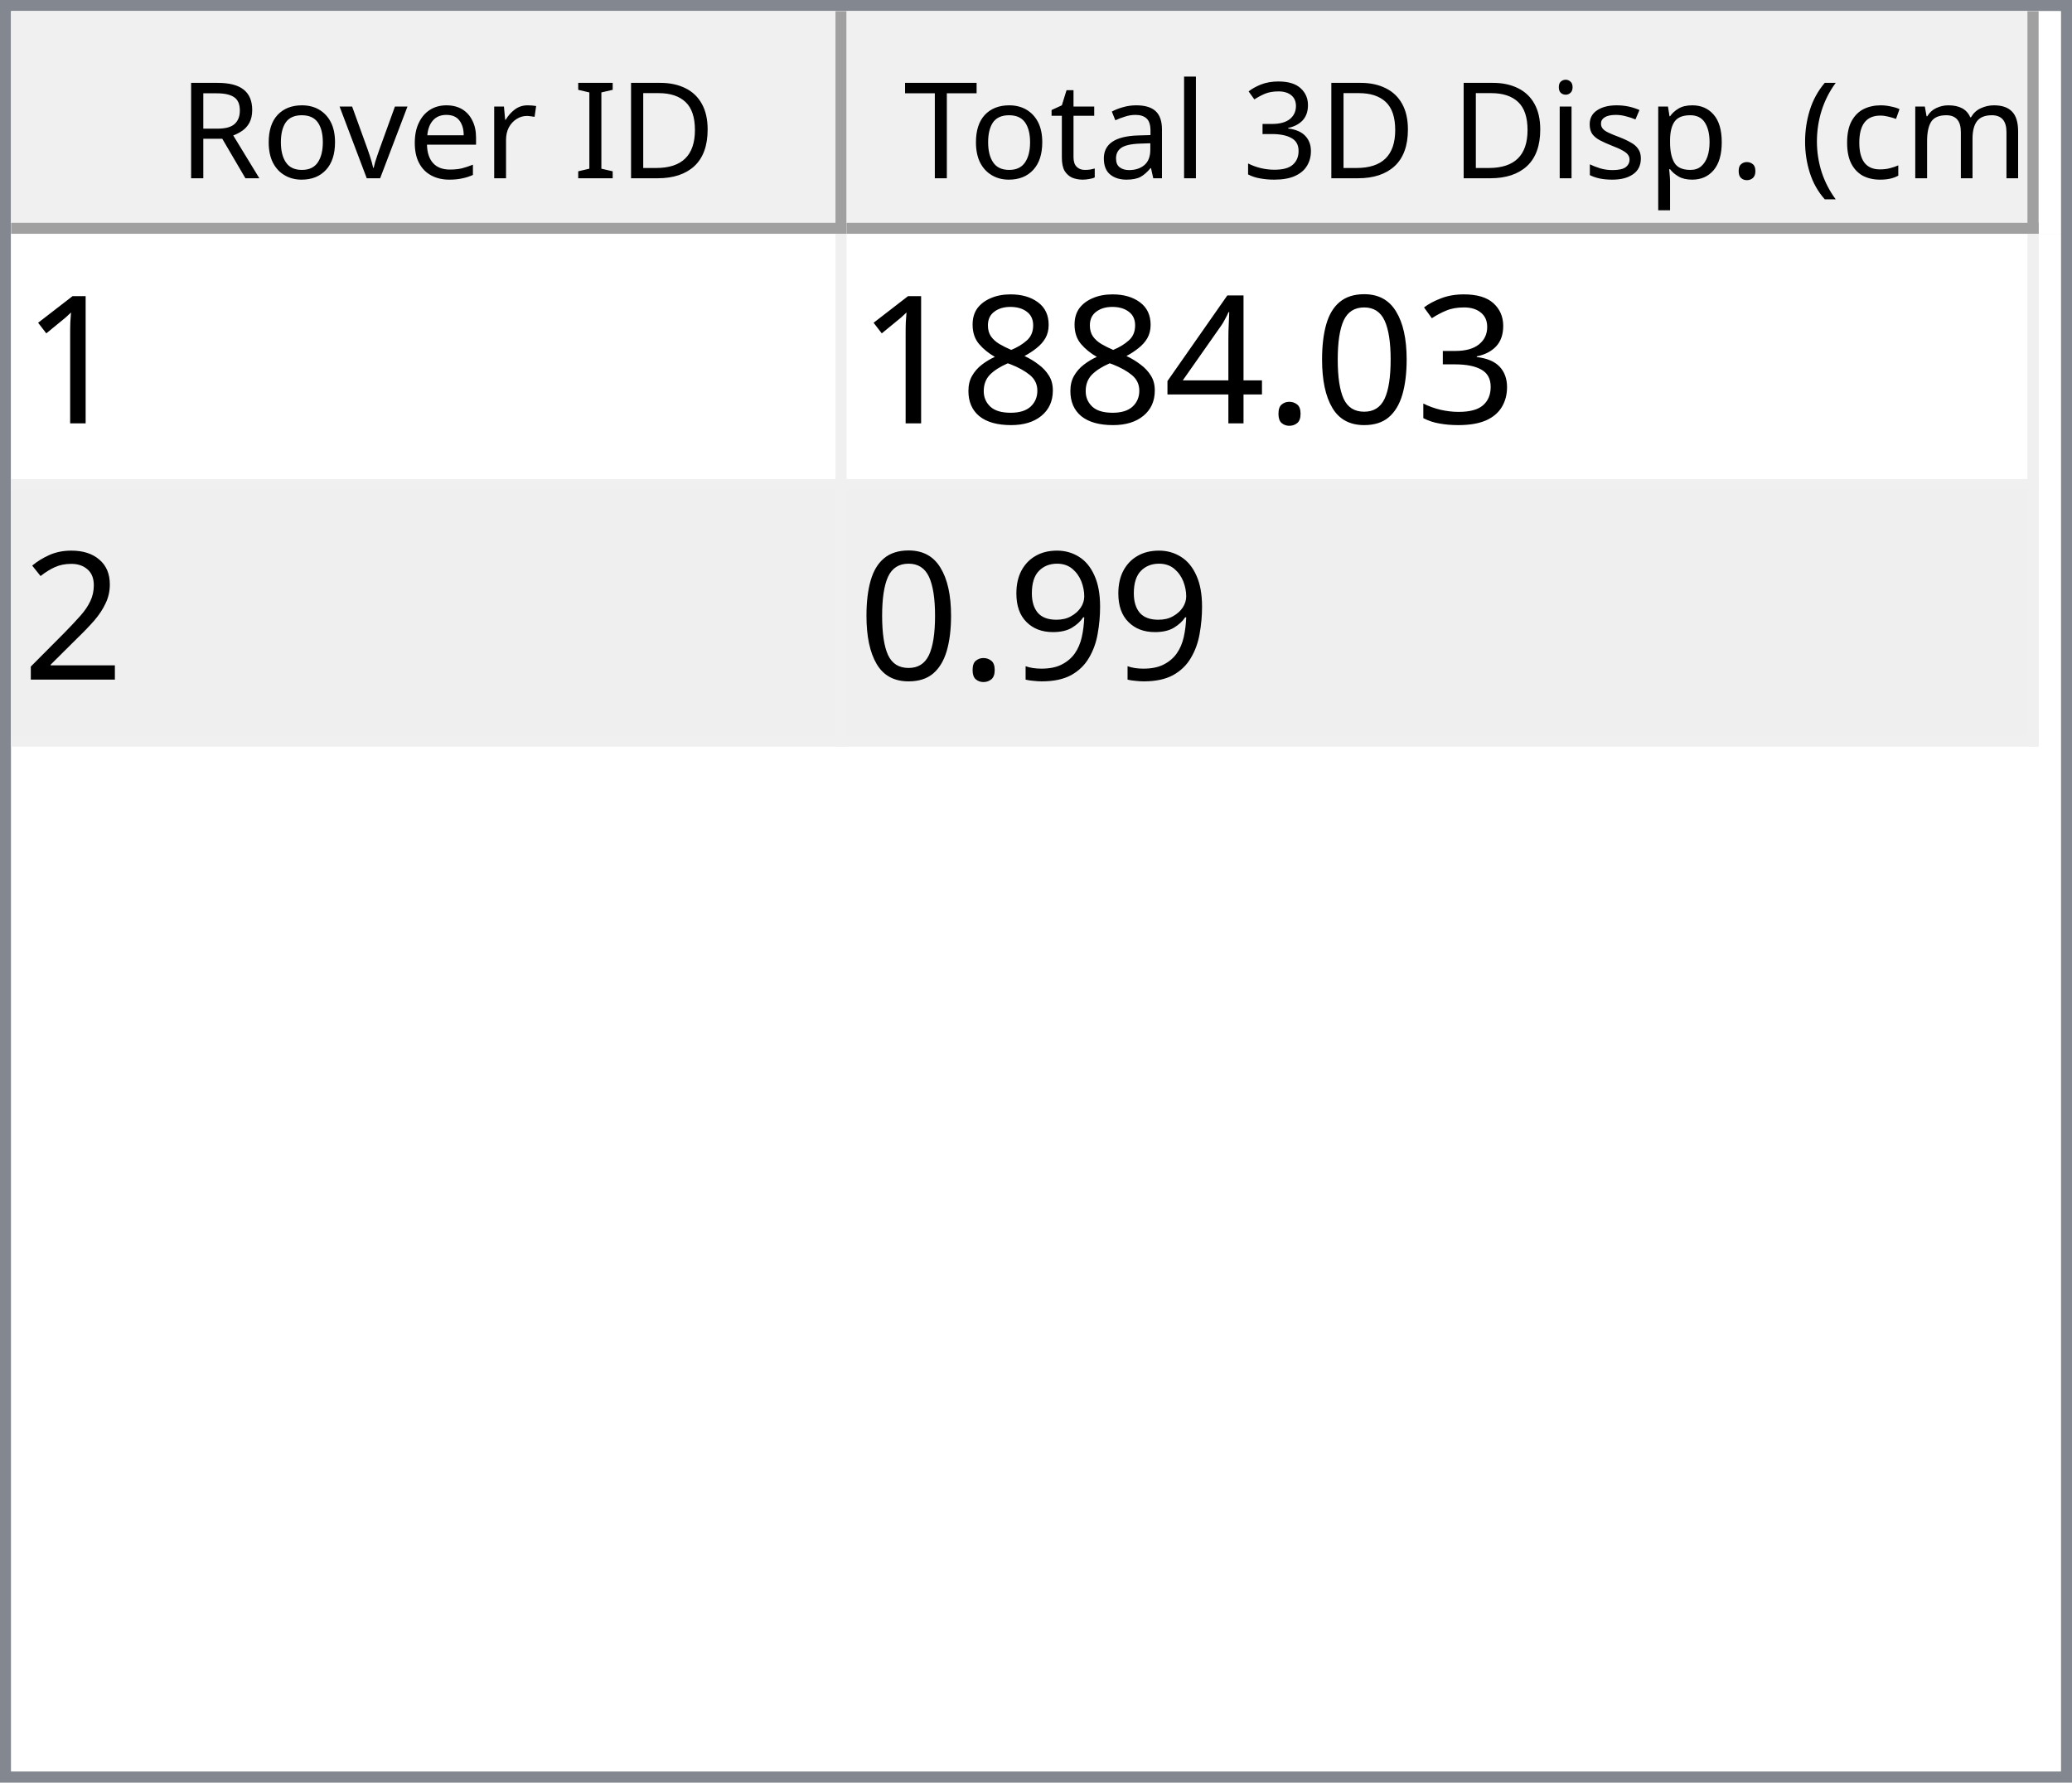
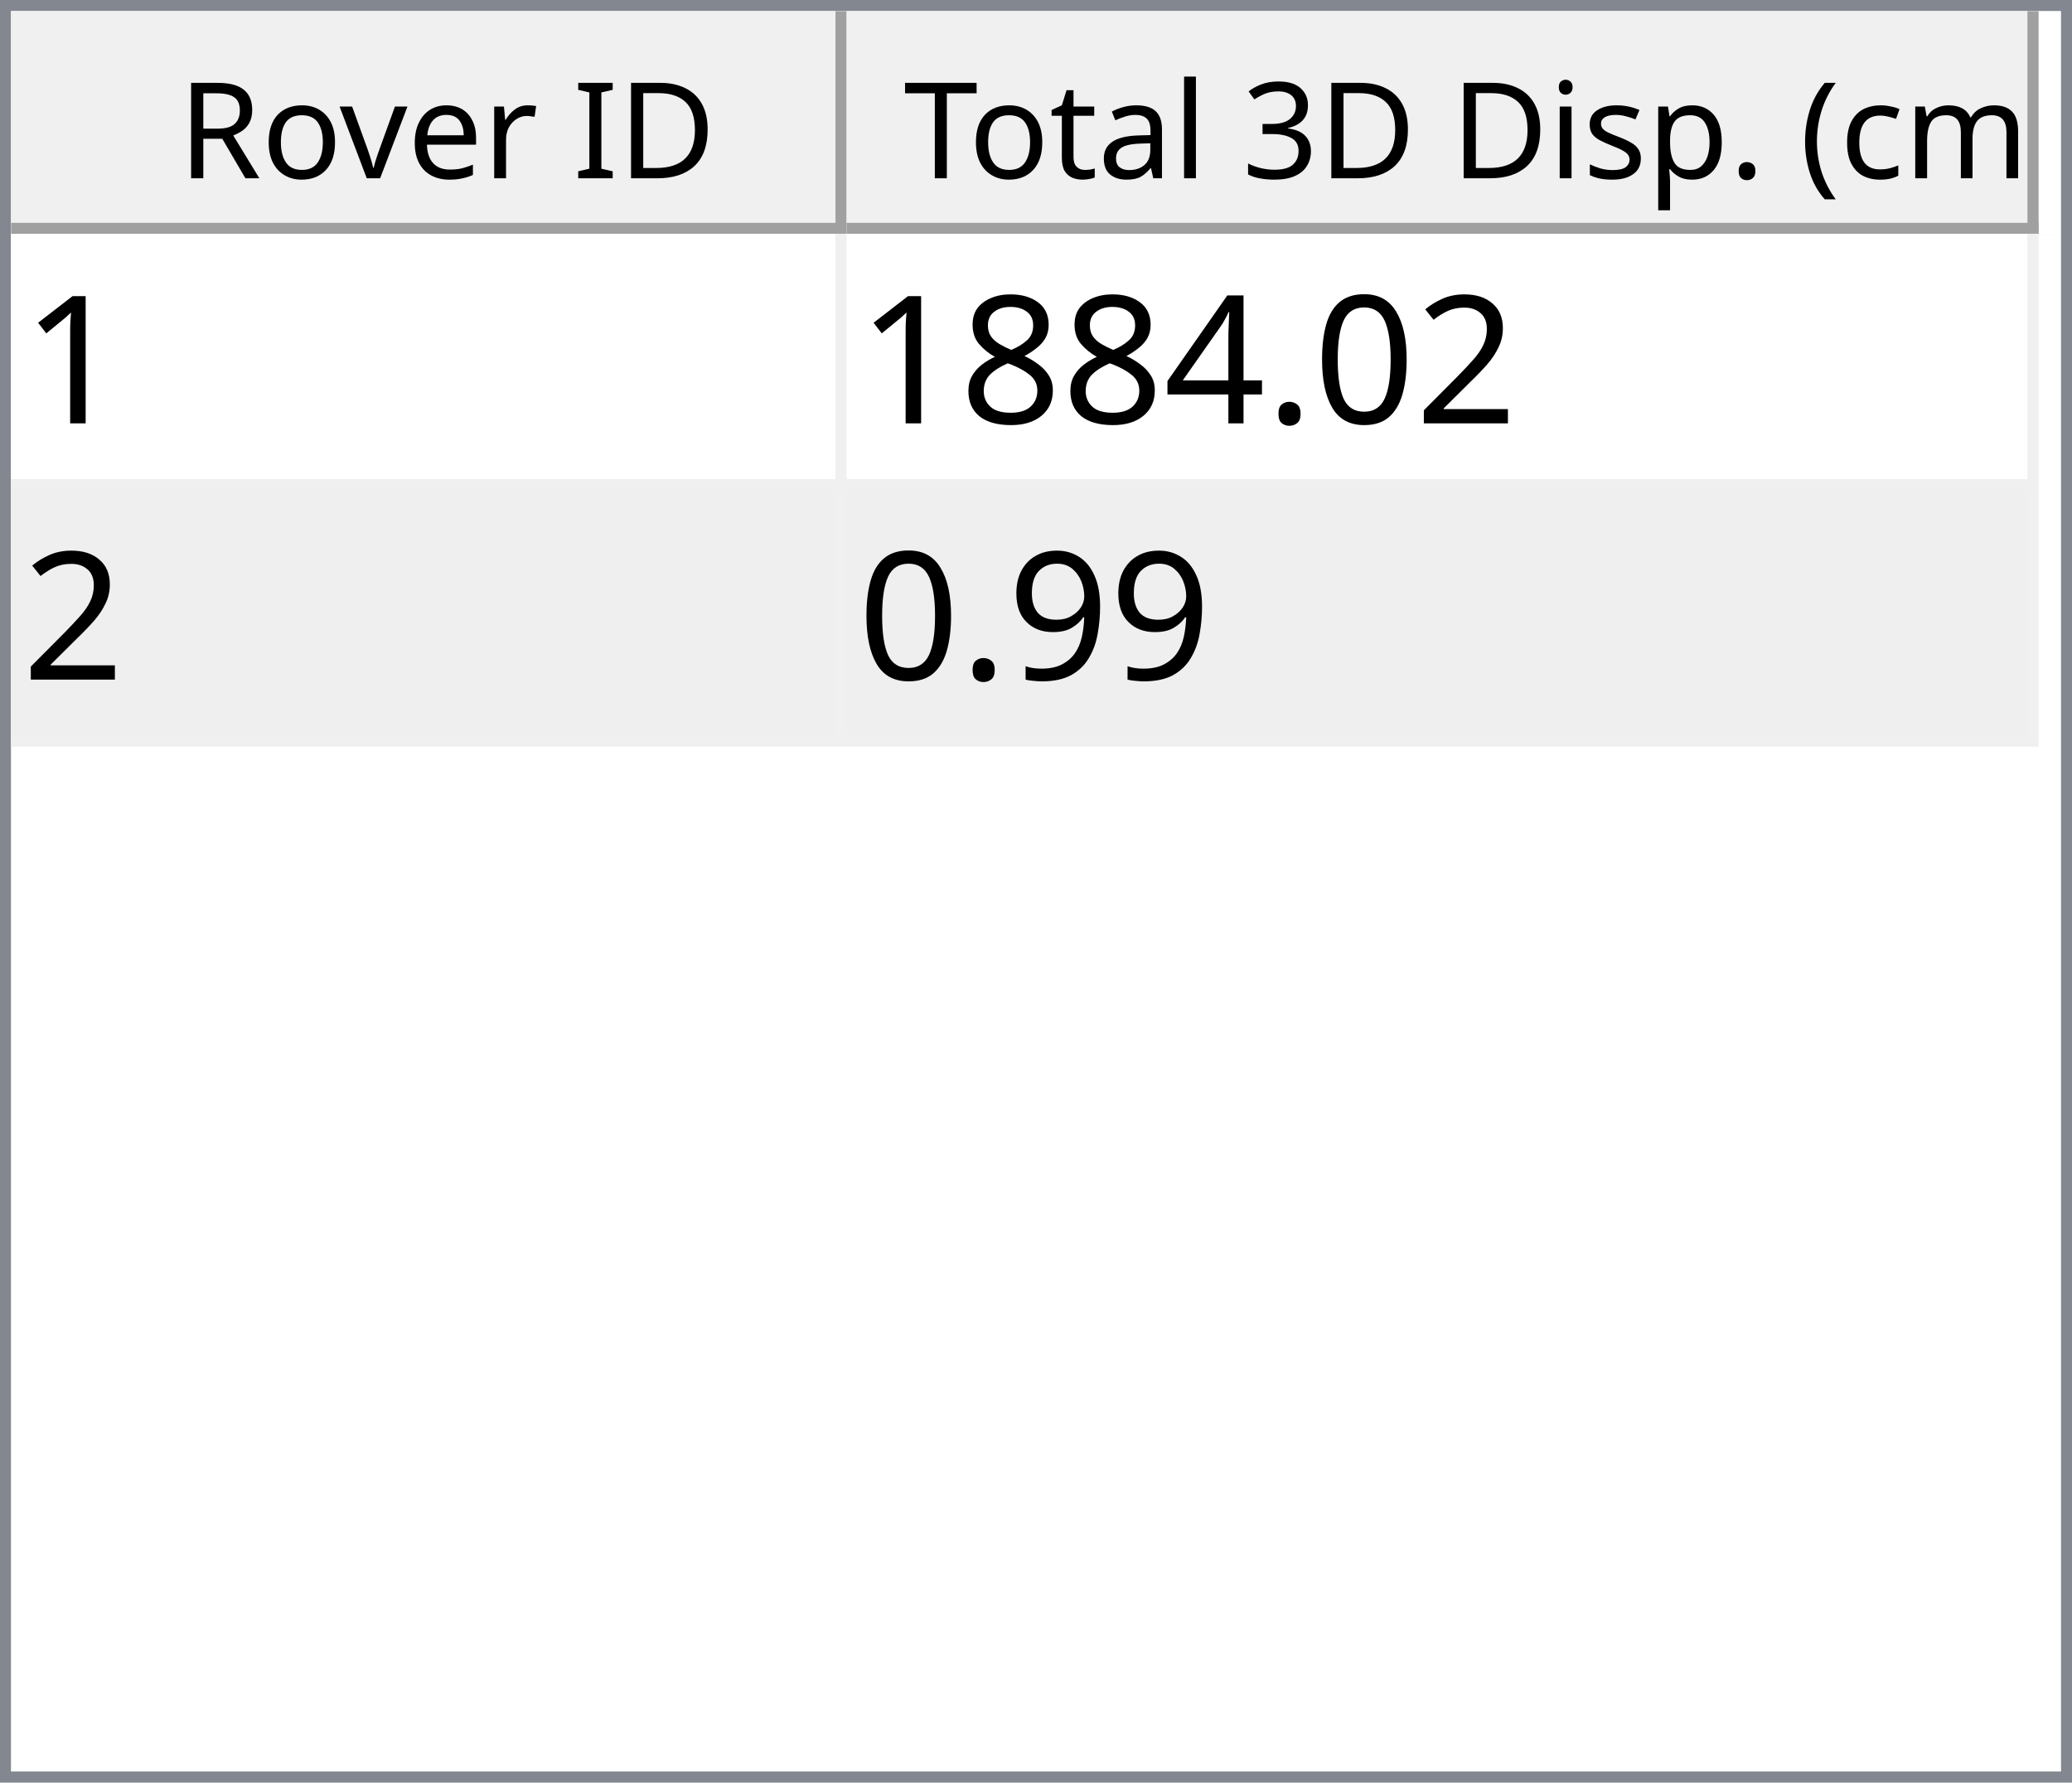
<svg xmlns="http://www.w3.org/2000/svg" style="fill-opacity:1; color-rendering:auto; color-interpolation:auto; text-rendering:auto; stroke:black; stroke-linecap:square; stroke-miterlimit:10; shape-rendering:auto; stroke-opacity:1; fill:black; stroke-dasharray:none; font-weight:normal; stroke-width:1; font-family:'Dialog'; font-style:normal; stroke-linejoin:miter; font-size:12px; stroke-dashoffset:0; image-rendering:auto;" width="186" height="160">
  <defs id="genericDefs" />
  <g>
    <defs id="defs1">
      <clipPath clipPathUnits="userSpaceOnUse" id="clipPath1">
        <path d="M0 0 L186 0 L186 160 L0 160 L0 0 Z" />
      </clipPath>
      <clipPath clipPathUnits="userSpaceOnUse" id="clipPath2">
        <path d="M0 0 L0 160 L186 160 L186 0 Z" />
      </clipPath>
      <clipPath clipPathUnits="userSpaceOnUse" id="clipPath3">
        <path d="M0 0 L0 20 L184 20 L184 0 Z" />
      </clipPath>
      <clipPath clipPathUnits="userSpaceOnUse" id="clipPath4">
        <path d="M0 0 L0 20 L75 20 L75 0 Z" />
      </clipPath>
      <clipPath clipPathUnits="userSpaceOnUse" id="clipPath5">
        <path d="M1 1 L1 19 L74 19 L74 1 Z" />
      </clipPath>
      <clipPath clipPathUnits="userSpaceOnUse" id="clipPath6">
        <path d="M0 0 L0 18 L73 18 L73 0 Z" />
      </clipPath>
      <clipPath clipPathUnits="userSpaceOnUse" id="clipPath7">
        <path d="M-0.5 -0.5 L-0.5 19.5 L74.5 19.5 L74.5 -0.5 Z" />
      </clipPath>
      <clipPath clipPathUnits="userSpaceOnUse" id="clipPath8">
        <path d="M0 0 L0 20 L107 20 L107 0 Z" />
      </clipPath>
      <clipPath clipPathUnits="userSpaceOnUse" id="clipPath9">
        <path d="M1 1 L1 19 L106 19 L106 1 Z" />
      </clipPath>
      <clipPath clipPathUnits="userSpaceOnUse" id="clipPath10">
        <path d="M0 0 L0 18 L105 18 L105 0 Z" />
      </clipPath>
      <clipPath clipPathUnits="userSpaceOnUse" id="clipPath11">
        <path d="M-0.5 -0.5 L-0.5 19.5 L106.5 19.5 L106.5 -0.5 Z" />
      </clipPath>
      <clipPath clipPathUnits="userSpaceOnUse" id="clipPath12">
        <path d="M0 0 L0 138 L184 138 L184 0 Z" />
      </clipPath>
      <clipPath clipPathUnits="userSpaceOnUse" id="clipPath13">
        <path d="M0 0 L0 46 L182 46 L182 0 Z" />
      </clipPath>
      <clipPath clipPathUnits="userSpaceOnUse" id="clipPath14">
        <path d="M-0.5 -0.5 L-0.5 45.5 L181.5 45.5 L181.5 -0.5 Z" />
      </clipPath>
      <clipPath clipPathUnits="userSpaceOnUse" id="clipPath15">
        <path d="M0 0 L0 22 L74 22 L74 0 Z" />
      </clipPath>
      <clipPath clipPathUnits="userSpaceOnUse" id="clipPath16">
        <path d="M0 0 L0 22 L106 22 L106 0 Z" />
      </clipPath>
      <font horiz-adv-x="64.551" id="font1">
        <font-face ascent="107.91" descent="25.098" units-per-em="100" style="font-style:normal; font-family:Segoe UI; font-weight:normal;" />
        <missing-glyph horiz-adv-x="64.551" d="M8.109 0 L8.109 68.266 L56.453 68.266 L56.453 0 L8.109 0 ZM15.328 7.234 L49.219 7.234 L49.219 61.031 L15.328 61.031 L15.328 7.234 Z" />
        <glyph unicode="D" horiz-adv-x="70.117" d="M9.188 0 L9.188 70.016 L28.516 70.016 Q65.531 70.016 65.531 35.891 Q65.531 19.672 55.25 9.836 Q44.969 0 27.734 0 L9.188 0 ZM17.391 62.594 L17.391 7.422 L27.828 7.422 Q41.609 7.422 49.273 14.797 Q56.938 22.172 56.938 35.688 Q56.938 62.594 28.328 62.594 L17.391 62.594 Z" />
        <glyph unicode="I" horiz-adv-x="26.611" d="M17.391 0 L9.188 0 L9.188 70.016 L17.391 70.016 L17.391 0 Z" />
        <glyph unicode=" " horiz-adv-x="27.393" d="" />
        <glyph unicode="r" horiz-adv-x="34.766" d="M34.188 41.891 Q32.078 43.5 28.125 43.5 Q23 43.5 19.555 38.672 Q16.109 33.844 16.109 25.484 L16.109 0 L8.109 0 L8.109 50 L16.109 50 L16.109 39.703 L16.312 39.703 Q18.016 44.969 21.531 47.922 Q25.047 50.875 29.391 50.875 Q32.516 50.875 34.188 50.203 L34.188 41.891 Z" />
        <glyph unicode="e" horiz-adv-x="52.295" d="M48.297 23 L12.984 23 Q13.188 14.656 17.484 10.109 Q21.781 5.562 29.297 5.562 Q37.75 5.562 44.828 11.141 L44.828 3.609 Q38.234 -1.172 27.391 -1.172 Q16.797 -1.172 10.742 5.641 Q4.688 12.453 4.688 24.812 Q4.688 36.469 11.305 43.82 Q17.922 51.172 27.734 51.172 Q37.547 51.172 42.922 44.828 Q48.297 38.484 48.297 27.203 L48.297 23 ZM40.094 29.781 Q40.047 36.719 36.75 40.578 Q33.453 44.438 27.594 44.438 Q21.922 44.438 17.969 40.383 Q14.016 36.328 13.094 29.781 L40.094 29.781 Z" />
        <glyph unicode="v" horiz-adv-x="47.9" d="M47.406 50 L27.484 0 L19.625 0 L0.688 50 L9.469 50 L22.172 13.672 Q23.578 9.672 23.922 6.688 L24.125 6.688 Q24.609 10.453 25.688 13.484 L38.969 50 L47.406 50 Z" />
        <glyph unicode="o" horiz-adv-x="58.594" d="M29 -1.172 Q17.922 -1.172 11.305 5.836 Q4.688 12.844 4.688 24.422 Q4.688 37.016 11.57 44.094 Q18.453 51.172 30.172 51.172 Q41.359 51.172 47.633 44.289 Q53.906 37.406 53.906 25.203 Q53.906 13.234 47.141 6.031 Q40.375 -1.172 29 -1.172 ZM29.594 44.438 Q21.875 44.438 17.383 39.188 Q12.891 33.938 12.891 24.703 Q12.891 15.828 17.43 10.695 Q21.969 5.562 29.594 5.562 Q37.359 5.562 41.531 10.594 Q45.703 15.625 45.703 24.906 Q45.703 34.281 41.531 39.359 Q37.359 44.438 29.594 44.438 Z" />
        <glyph unicode="R" horiz-adv-x="59.814" d="M59.375 0 L49.609 0 L37.891 19.625 Q36.281 22.359 34.766 24.289 Q33.25 26.219 31.664 27.438 Q30.078 28.656 28.25 29.219 Q26.422 29.781 24.125 29.781 L17.391 29.781 L17.391 0 L9.188 0 L9.188 70.016 L30.078 70.016 Q34.672 70.016 38.555 68.867 Q42.438 67.719 45.289 65.375 Q48.141 63.031 49.758 59.547 Q51.375 56.062 51.375 51.375 Q51.375 47.703 50.273 44.656 Q49.172 41.609 47.148 39.211 Q45.125 36.812 42.266 35.133 Q39.406 33.453 35.844 32.516 L35.844 32.328 Q37.594 31.547 38.891 30.547 Q40.188 29.547 41.359 28.18 Q42.531 26.812 43.68 25.078 Q44.828 23.344 46.234 21.047 L59.375 0 ZM17.391 62.594 L17.391 37.203 L28.516 37.203 Q31.594 37.203 34.203 38.133 Q36.812 39.062 38.719 40.797 Q40.625 42.531 41.703 45.047 Q42.781 47.562 42.781 50.688 Q42.781 56.297 39.141 59.445 Q35.5 62.594 28.609 62.594 L17.391 62.594 Z" />
        <glyph unicode=")" horiz-adv-x="30.176" d="M8.297 -15.922 L1.172 -15.922 Q16.406 2.344 16.406 26.812 Q16.406 51.469 1.078 70.016 L8.297 70.016 Q23.531 52.156 23.531 26.703 Q23.531 1.375 8.297 -15.922 Z" />
        <glyph unicode="m" horiz-adv-x="86.133" d="M79.109 0 L71.094 0 L71.094 28.719 Q71.094 37.016 68.531 40.727 Q65.969 44.438 59.906 44.438 Q54.781 44.438 51.195 39.75 Q47.609 35.062 47.609 28.516 L47.609 0 L39.594 0 L39.594 29.688 Q39.594 44.438 28.219 44.438 Q22.953 44.438 19.531 40.016 Q16.109 35.594 16.109 28.516 L16.109 0 L8.109 0 L8.109 50 L16.109 50 L16.109 42.094 L16.312 42.094 Q21.625 51.172 31.844 51.172 Q36.969 51.172 40.773 48.312 Q44.578 45.453 46 40.828 Q51.562 51.172 62.594 51.172 Q79.109 51.172 79.109 30.812 L79.109 0 Z" />
        <glyph unicode="c" horiz-adv-x="46.191" d="M42.188 2.297 Q36.422 -1.172 28.516 -1.172 Q17.828 -1.172 11.258 5.789 Q4.688 12.75 4.688 23.828 Q4.688 36.188 11.766 43.68 Q18.844 51.172 30.672 51.172 Q37.25 51.172 42.281 48.734 L42.281 40.531 Q36.719 44.438 30.375 44.438 Q22.703 44.438 17.797 38.945 Q12.891 33.453 12.891 24.516 Q12.891 15.719 17.508 10.641 Q22.125 5.562 29.891 5.562 Q36.422 5.562 42.188 9.906 L42.188 2.297 Z" />
        <glyph unicode="(" horiz-adv-x="30.176" d="M29.109 -15.922 L21.969 -15.922 Q6.844 1.375 6.844 26.703 Q6.844 52.156 21.969 70.016 L29.203 70.016 Q13.875 51.469 13.875 26.812 Q13.875 2.344 29.109 -15.922 Z" />
        <glyph unicode="." horiz-adv-x="21.68" d="M10.891 -1.078 Q8.641 -1.078 7.055 0.539 Q5.469 2.156 5.469 4.391 Q5.469 6.641 7.055 8.273 Q8.641 9.906 10.891 9.906 Q13.188 9.906 14.797 8.273 Q16.406 6.641 16.406 4.391 Q16.406 2.156 14.797 0.539 Q13.188 -1.078 10.891 -1.078 Z" />
        <glyph unicode="p" horiz-adv-x="58.789" d="M16.312 7.234 L16.109 7.234 L16.109 -23 L8.109 -23 L8.109 50 L16.109 50 L16.109 41.219 L16.312 41.219 Q22.219 51.172 33.594 51.172 Q43.266 51.172 48.688 44.461 Q54.109 37.75 54.109 26.469 Q54.109 13.922 48 6.375 Q41.891 -1.172 31.297 -1.172 Q21.578 -1.172 16.312 7.234 ZM16.109 27.391 L16.109 20.406 Q16.109 14.203 20.141 9.883 Q24.172 5.562 30.375 5.562 Q37.641 5.562 41.773 11.133 Q45.906 16.703 45.906 26.609 Q45.906 34.969 42.047 39.703 Q38.188 44.438 31.594 44.438 Q24.609 44.438 20.359 39.578 Q16.109 34.719 16.109 27.391 Z" />
        <glyph unicode="s" horiz-adv-x="42.432" d="M5.078 1.812 L5.078 10.406 Q11.625 5.562 19.484 5.562 Q30.031 5.562 30.031 12.594 Q30.031 14.594 29.125 15.992 Q28.219 17.391 26.68 18.461 Q25.141 19.531 23.07 20.383 Q21 21.234 18.609 22.172 Q15.281 23.484 12.766 24.828 Q10.25 26.172 8.57 27.859 Q6.891 29.547 6.031 31.695 Q5.172 33.844 5.172 36.719 Q5.172 40.234 6.789 42.945 Q8.406 45.656 11.086 47.484 Q13.766 49.312 17.211 50.242 Q20.656 51.172 24.312 51.172 Q30.812 51.172 35.938 48.922 L35.938 40.828 Q30.422 44.438 23.25 44.438 Q21 44.438 19.195 43.922 Q17.391 43.406 16.094 42.477 Q14.797 41.547 14.086 40.258 Q13.375 38.969 13.375 37.406 Q13.375 35.453 14.086 34.133 Q14.797 32.812 16.164 31.789 Q17.531 30.766 19.484 29.938 Q21.438 29.109 23.922 28.125 Q27.25 26.859 29.883 25.516 Q32.516 24.172 34.375 22.484 Q36.234 20.797 37.234 18.602 Q38.234 16.406 38.234 13.375 Q38.234 9.672 36.602 6.938 Q34.969 4.203 32.234 2.398 Q29.5 0.594 25.93 -0.289 Q22.359 -1.172 18.453 -1.172 Q10.75 -1.172 5.078 1.812 Z" />
        <glyph unicode="i" horiz-adv-x="24.219" d="M12.203 62.703 Q10.062 62.703 8.547 64.164 Q7.031 65.625 7.031 67.875 Q7.031 70.125 8.547 71.609 Q10.062 73.094 12.203 73.094 Q14.406 73.094 15.945 71.609 Q17.484 70.125 17.484 67.875 Q17.484 65.719 15.945 64.211 Q14.406 62.703 12.203 62.703 ZM16.109 0 L8.109 0 L8.109 50 L16.109 50 L16.109 0 Z" />
        <glyph unicode="3" horiz-adv-x="53.906" d="M46.531 19.828 Q46.531 15.094 44.75 11.211 Q42.969 7.328 39.719 4.57 Q36.469 1.812 31.93 0.297 Q27.391 -1.219 21.922 -1.219 Q11.922 -1.219 6 2.594 L6 11.188 Q13.094 5.609 22.219 5.609 Q25.875 5.609 28.828 6.539 Q31.781 7.469 33.906 9.227 Q36.031 10.984 37.18 13.477 Q38.328 15.969 38.328 19.094 Q38.328 32.812 18.797 32.812 L12.984 32.812 L12.984 39.594 L18.5 39.594 Q35.797 39.594 35.797 52.484 Q35.797 64.406 22.609 64.406 Q15.188 64.406 8.688 59.422 L8.688 67.188 Q15.375 71.188 24.609 71.188 Q29 71.188 32.57 69.969 Q36.141 68.75 38.68 66.555 Q41.219 64.359 42.609 61.281 Q44 58.203 44 54.5 Q44 40.672 30.031 36.719 L30.031 36.531 Q33.594 36.141 36.625 34.797 Q39.656 33.453 41.852 31.305 Q44.047 29.156 45.289 26.25 Q46.531 23.344 46.531 19.828 Z" />
        <glyph unicode="l" horiz-adv-x="24.219" d="M16.109 0 L8.109 0 L8.109 74.031 L16.109 74.031 L16.109 0 Z" />
        <glyph unicode="a" horiz-adv-x="50.879" d="M43.891 0 L35.891 0 L35.891 7.812 L35.688 7.812 Q30.469 -1.172 20.312 -1.172 Q12.844 -1.172 8.617 2.781 Q4.391 6.734 4.391 13.281 Q4.391 27.297 20.906 29.594 L35.891 31.688 Q35.891 44.438 25.594 44.438 Q16.547 44.438 9.281 38.281 L9.281 46.484 Q16.656 51.172 26.266 51.172 Q43.891 51.172 43.891 32.516 L43.891 0 ZM35.891 25.297 L23.828 23.641 Q18.266 22.859 15.43 20.875 Q12.594 18.891 12.594 13.875 Q12.594 10.203 15.211 7.883 Q17.828 5.562 22.172 5.562 Q28.125 5.562 32.008 9.742 Q35.891 13.922 35.891 20.312 L35.891 25.297 Z" />
        <glyph unicode="t" horiz-adv-x="33.887" d="M31.297 0.484 Q28.469 -1.078 23.828 -1.078 Q10.688 -1.078 10.688 13.578 L10.688 43.172 L2.094 43.172 L2.094 50 L10.688 50 L10.688 62.203 L18.703 64.797 L18.703 50 L31.297 50 L31.297 43.172 L18.703 43.172 L18.703 14.984 Q18.703 9.969 20.414 7.82 Q22.125 5.672 26.078 5.672 Q29.109 5.672 31.297 7.328 L31.297 0.484 Z" />
        <glyph unicode="T" horiz-adv-x="52.393" d="M50.594 62.594 L30.375 62.594 L30.375 0 L22.172 0 L22.172 62.594 L2 62.594 L2 70.016 L50.594 70.016 L50.594 62.594 Z" />
      </font>
      <font horiz-adv-x="75.0" id="font2">
        <font-face ascent="100.537" descent="21.973" units-per-em="100" style="font-style:normal; font-family:sans-serif; font-weight:normal;" />
        <missing-glyph horiz-adv-x="75.0" d="M12.5 0 L12.5 62.5 L62.5 62.5 L62.5 0 L12.5 0 ZM14.062 1.562 L60.938 1.562 L60.938 60.938 L14.062 60.938 L14.062 1.562 Z" />
        <glyph unicode="1" horiz-adv-x="55.615" d="M37.25 0 L28.469 0 L28.469 56 Q25.297 52.984 20.141 49.953 Q14.984 46.922 10.891 45.406 L10.891 53.906 Q18.266 57.375 23.781 62.305 Q29.297 67.234 31.594 71.875 L37.25 71.875 L37.25 0 Z" />
-         <glyph unicode="3" horiz-adv-x="55.615" d="M4.203 18.891 L12.984 20.062 Q14.5 12.594 18.141 9.297 Q21.781 6 27 6 Q33.203 6 37.477 10.297 Q41.75 14.594 41.75 20.953 Q41.75 27 37.797 30.93 Q33.844 34.859 27.734 34.859 Q25.25 34.859 21.531 33.891 L22.516 41.609 Q23.391 41.5 23.922 41.5 Q29.547 41.5 34.039 44.43 Q38.531 47.359 38.531 53.469 Q38.531 58.297 35.258 61.477 Q31.984 64.656 26.812 64.656 Q21.688 64.656 18.266 61.43 Q14.844 58.203 13.875 51.766 L5.078 53.328 Q6.688 62.156 12.398 67.016 Q18.109 71.875 26.609 71.875 Q32.469 71.875 37.398 69.359 Q42.328 66.844 44.945 62.5 Q47.562 58.156 47.562 53.266 Q47.562 48.641 45.07 44.828 Q42.578 41.016 37.703 38.766 Q44.047 37.312 47.562 32.695 Q51.078 28.078 51.078 21.141 Q51.078 11.766 44.242 5.25 Q37.406 -1.266 26.953 -1.266 Q17.531 -1.266 11.305 4.352 Q5.078 9.969 4.203 18.891 Z" />
+         <glyph unicode="2" horiz-adv-x="55.615" d="M50.344 8.453 L50.344 0 L3.031 0 Q2.938 3.172 4.047 6.109 Q5.859 10.938 9.836 15.625 Q13.812 20.312 21.344 26.469 Q33.016 36.031 37.117 41.625 Q41.219 47.219 41.219 52.203 Q41.219 57.422 37.477 61.008 Q33.734 64.594 27.734 64.594 Q21.391 64.594 17.578 60.789 Q13.766 56.984 13.719 50.25 L4.688 51.172 Q5.609 61.281 11.664 66.578 Q17.719 71.875 27.938 71.875 Q38.234 71.875 44.242 66.164 Q50.25 60.453 50.25 52 Q50.25 47.703 48.492 43.555 Q46.734 39.406 42.656 34.812 Q38.578 30.219 29.109 22.219 Q21.188 15.578 18.945 13.211 Q16.703 10.844 15.234 8.453 L50.344 8.453 Z" />
        <glyph unicode="0" horiz-adv-x="55.615" d="M4.156 35.297 Q4.156 48 6.766 55.742 Q9.375 63.484 14.523 67.68 Q19.672 71.875 27.484 71.875 Q33.25 71.875 37.594 69.555 Q41.938 67.234 44.773 62.867 Q47.609 58.5 49.219 52.227 Q50.828 45.953 50.828 35.297 Q50.828 22.703 48.242 14.969 Q45.656 7.234 40.508 3.008 Q35.359 -1.219 27.484 -1.219 Q17.141 -1.219 11.234 6.203 Q4.156 15.141 4.156 35.297 ZM13.188 35.297 Q13.188 17.672 17.312 11.836 Q21.438 6 27.484 6 Q33.547 6 37.672 11.859 Q41.797 17.719 41.797 35.297 Q41.797 52.984 37.672 58.789 Q33.547 64.594 27.391 64.594 Q21.344 64.594 17.719 59.469 Q13.188 52.938 13.188 35.297 Z" />
        <glyph unicode="." horiz-adv-x="27.783" d="M9.078 0 L9.078 10.016 L19.094 10.016 L19.094 0 L9.078 0 Z" />
        <glyph unicode="4" horiz-adv-x="55.615" d="M32.328 0 L32.328 17.141 L1.266 17.141 L1.266 25.203 L33.938 71.578 L41.109 71.578 L41.109 25.203 L50.781 25.203 L50.781 17.141 L41.109 17.141 L41.109 0 L32.328 0 ZM32.328 25.203 L32.328 57.469 L9.906 25.203 L32.328 25.203 Z" />
        <glyph unicode="8" horiz-adv-x="55.615" d="M17.672 38.812 Q12.203 40.828 9.57 44.539 Q6.938 48.25 6.938 53.422 Q6.938 61.234 12.555 66.555 Q18.172 71.875 27.484 71.875 Q36.859 71.875 42.578 66.43 Q48.297 60.984 48.297 53.172 Q48.297 48.188 45.68 44.508 Q43.062 40.828 37.75 38.812 Q44.344 36.672 47.781 31.883 Q51.219 27.094 51.219 20.453 Q51.219 11.281 44.727 5.031 Q38.234 -1.219 27.641 -1.219 Q17.047 -1.219 10.547 5.055 Q4.047 11.328 4.047 20.703 Q4.047 27.688 7.594 32.398 Q11.141 37.109 17.672 38.812 ZM15.922 53.719 Q15.922 48.641 19.195 45.414 Q22.469 42.188 27.688 42.188 Q32.766 42.188 36.016 45.383 Q39.266 48.578 39.266 53.219 Q39.266 58.062 35.914 61.359 Q32.562 64.656 27.594 64.656 Q22.562 64.656 19.242 61.43 Q15.922 58.203 15.922 53.719 ZM13.094 20.656 Q13.094 16.891 14.875 13.375 Q16.656 9.859 20.172 7.93 Q23.688 6 27.734 6 Q34.031 6 38.133 10.055 Q42.234 14.109 42.234 20.359 Q42.234 26.703 38.016 30.859 Q33.797 35.016 27.438 35.016 Q21.234 35.016 17.164 30.914 Q13.094 26.812 13.094 20.656 Z" />
-         <glyph unicode="2" horiz-adv-x="55.615" d="M50.344 8.453 L50.344 0 L3.031 0 Q2.938 3.172 4.047 6.109 Q5.859 10.938 9.836 15.625 Q13.812 20.312 21.344 26.469 Q33.016 36.031 37.117 41.625 Q41.219 47.219 41.219 52.203 Q41.219 57.422 37.477 61.008 Q33.734 64.594 27.734 64.594 Q21.391 64.594 17.578 60.789 Q13.766 56.984 13.719 50.25 L4.688 51.172 Q5.609 61.281 11.664 66.578 Q17.719 71.875 27.938 71.875 Q38.234 71.875 44.242 66.164 Q50.25 60.453 50.25 52 Q50.25 47.703 48.492 43.555 Q46.734 39.406 42.656 34.812 Q38.578 30.219 29.109 22.219 Q21.188 15.578 18.945 13.211 Q16.703 10.844 15.234 8.453 L50.344 8.453 Z" />
        <glyph unicode="9" horiz-adv-x="55.615" d="M5.469 16.547 L13.922 17.328 Q14.984 11.375 18.016 8.688 Q21.047 6 25.781 6 Q29.828 6 32.883 7.859 Q35.938 9.719 37.891 12.82 Q39.844 15.922 41.164 21.195 Q42.484 26.469 42.484 31.938 Q42.484 32.516 42.438 33.688 Q39.797 29.5 35.234 26.883 Q30.672 24.266 25.344 24.266 Q16.453 24.266 10.305 30.711 Q4.156 37.156 4.156 47.703 Q4.156 58.594 10.578 65.234 Q17 71.875 26.656 71.875 Q33.641 71.875 39.43 68.117 Q45.219 64.359 48.219 57.398 Q51.219 50.438 51.219 37.25 Q51.219 23.531 48.242 15.406 Q45.266 7.281 39.383 3.031 Q33.5 -1.219 25.594 -1.219 Q17.188 -1.219 11.867 3.445 Q6.547 8.109 5.469 16.547 ZM41.453 48.141 Q41.453 55.719 37.43 60.156 Q33.406 64.594 27.734 64.594 Q21.875 64.594 17.531 59.812 Q13.188 55.031 13.188 47.406 Q13.188 40.578 17.312 36.305 Q21.438 32.031 27.484 32.031 Q33.594 32.031 37.523 36.305 Q41.453 40.578 41.453 48.141 Z" />
      </font>
    </defs>
    <g style="fill:white; stroke:white;">
      <rect x="0" y="0" width="186" style="clip-path:url(#clipPath1); stroke:none;" height="160" />
    </g>
    <g style="fill:white; text-rendering:optimizeSpeed; color-rendering:optimizeSpeed; image-rendering:optimizeSpeed; shape-rendering:crispEdges; stroke:white; color-interpolation:sRGB;">
      <rect x="0" width="186" height="160" y="0" style="stroke:none;" />
      <path style="stroke:none;" d="M0 160 L186 160 L186 0 L0 0 Z" />
    </g>
    <g style="fill:rgb(240,240,240); font-family:'Segoe UI'; stroke:rgb(240,240,240);">
      <rect x="0" y="0" width="186" style="clip-path:url(#clipPath2); stroke:none;" height="160" />
    </g>
    <g style="fill:rgb(130,135,144); font-family:'Segoe UI'; stroke:rgb(130,135,144);">
      <path d="M0 0 L186 0 L186 160 L0 160 L0 0 ZM1 1 L185 1 L185 159 L1 159 L1 1 Z" style="fill-rule:evenodd; clip-path:url(#clipPath2); stroke:none;" />
    </g>
    <g style="fill:white; font-family:'Segoe UI'; stroke:white;" transform="translate(1,1)">
      <rect x="0" y="0" width="184" style="clip-path:url(#clipPath3); stroke:none;" height="20" />
    </g>
    <g style="fill:rgb(240,240,240); font-family:'Segoe UI'; stroke:rgb(240,240,240);" transform="translate(1,1)">
      <rect x="0" y="0" width="75" style="clip-path:url(#clipPath4); stroke:none;" height="20" />
    </g>
    <g style="font-family:'Segoe UI';" transform="translate(2,2)">
      <text x="14" xml:space="preserve" y="14" style="clip-path:url(#clipPath6); stroke:none;">Rover ID</text>
    </g>
    <g style="fill:rgb(160,160,160); font-family:'Segoe UI'; stroke:rgb(160,160,160); stroke-linejoin:bevel;" transform="translate(1.5,1.5)">
      <line x1="74" x2="74" y1="0" style="fill:none; clip-path:url(#clipPath7);" y2="19" />
    </g>
    <g style="fill:rgb(160,160,160); font-family:'Segoe UI'; stroke:rgb(160,160,160); stroke-linejoin:bevel;" transform="matrix(1,0,0,1,1,1) translate(0.5,0.5)">
      <line x1="0" x2="74" y1="19" style="fill:none; clip-path:url(#clipPath7);" y2="19" />
    </g>
    <g style="fill:rgb(240,240,240); font-family:'Segoe UI'; stroke:rgb(240,240,240);" transform="translate(76,1)">
      <rect x="0" y="0" width="107" style="clip-path:url(#clipPath8); stroke:none;" height="20" />
    </g>
    <g style="font-family:'Segoe UI';" transform="translate(77,2)">
      <text x="1" xml:space="preserve" y="14" style="clip-path:url(#clipPath10); stroke:none;"> Total 3D Disp. (cm)</text>
    </g>
    <g style="fill:rgb(160,160,160); font-family:'Segoe UI'; stroke:rgb(160,160,160); stroke-linejoin:bevel;" transform="translate(76.5,1.5)">
      <line x1="106" x2="106" y1="0" style="fill:none; clip-path:url(#clipPath11);" y2="19" />
    </g>
    <g style="fill:rgb(160,160,160); font-family:'Segoe UI'; stroke:rgb(160,160,160); stroke-linejoin:bevel;" transform="matrix(1,0,0,1,76,1) translate(0.5,0.5)">
      <line x1="0" x2="106" y1="19" style="fill:none; clip-path:url(#clipPath11);" y2="19" />
    </g>
    <g style="fill:white; font-family:'Segoe UI'; stroke:white;" transform="translate(1,21)">
      <rect x="0" y="0" width="184" style="clip-path:url(#clipPath12); stroke:none;" height="138" />
    </g>
    <g style="fill:rgb(240,240,240); font-size:16px; font-family:sans-serif; stroke:rgb(240,240,240);" transform="translate(1,21)">
      <rect x="0" y="0" width="182" style="clip-path:url(#clipPath13); stroke:none;" height="46" />
      <line transform="translate(0.5,0.5)" x1="0" x2="181" y1="22" style="clip-path:url(#clipPath14); fill:none; stroke-linejoin:bevel;" y2="22" />
    </g>
    <g transform="matrix(1,0,0,1,1,21) translate(0.5,0.5)" style="fill:rgb(240,240,240); font-size:16px; font-family:sans-serif; stroke:rgb(240,240,240); stroke-linejoin:bevel;">
      <line x1="0" x2="181" y1="45" style="fill:none; clip-path:url(#clipPath14);" y2="45" />
    </g>
    <g transform="matrix(1,0,0,1,1,21) translate(0.5,0.5)" style="fill:rgb(240,240,240); font-size:16px; font-family:sans-serif; stroke:rgb(240,240,240); stroke-linejoin:bevel;">
      <line x1="74" x2="74" y1="0" style="fill:none; clip-path:url(#clipPath14);" y2="45" />
    </g>
    <g transform="matrix(1,0,0,1,1,21) translate(0.5,0.5)" style="fill:rgb(240,240,240); font-size:16px; font-family:sans-serif; stroke:rgb(240,240,240); stroke-linejoin:bevel;">
      <line x1="181" x2="181" y1="0" style="fill:none; clip-path:url(#clipPath14);" y2="45" />
    </g>
    <g style="fill:white; font-size:16px; font-family:sans-serif; stroke:white;" transform="matrix(1,0,0,1,1,21)">
      <rect x="0" y="0" width="74" style="clip-path:url(#clipPath15); stroke:none;" height="22" />
      <text x="1" y="17" style="fill:black; clip-path:url(#clipPath15); stroke:none;" xml:space="preserve">1</text>
    </g>
    <g style="fill:white; font-size:16px; font-family:sans-serif; stroke:white;" transform="matrix(1,0,0,1,1,21) translate(75,0)">
      <rect x="0" y="0" width="106" style="clip-path:url(#clipPath16); stroke:none;" height="22" />
-       <text x="1" y="17" style="fill:black; clip-path:url(#clipPath16); stroke:none;" xml:space="preserve">1884.03</text>
+       <text x="1" y="17" style="fill:black; clip-path:url(#clipPath16); stroke:none;" xml:space="preserve">1884.02</text>
    </g>
    <g style="fill:rgb(239,239,239); font-size:16px; font-family:sans-serif; stroke:rgb(239,239,239);" transform="matrix(1,0,0,1,1,21) translate(0,23)">
      <rect x="0" y="0" width="74" style="clip-path:url(#clipPath15); stroke:none;" height="22" />
      <text x="1" y="17" style="fill:black; clip-path:url(#clipPath15); stroke:none;" xml:space="preserve">2</text>
    </g>
    <g style="fill:rgb(239,239,239); font-size:16px; font-family:sans-serif; stroke:rgb(239,239,239);" transform="matrix(1,0,0,1,1,21) translate(75,23)">
      <rect x="0" y="0" width="106" style="clip-path:url(#clipPath16); stroke:none;" height="22" />
      <text x="1" y="17" style="fill:black; clip-path:url(#clipPath16); stroke:none;" xml:space="preserve">0.99</text>
    </g>
  </g>
</svg>
